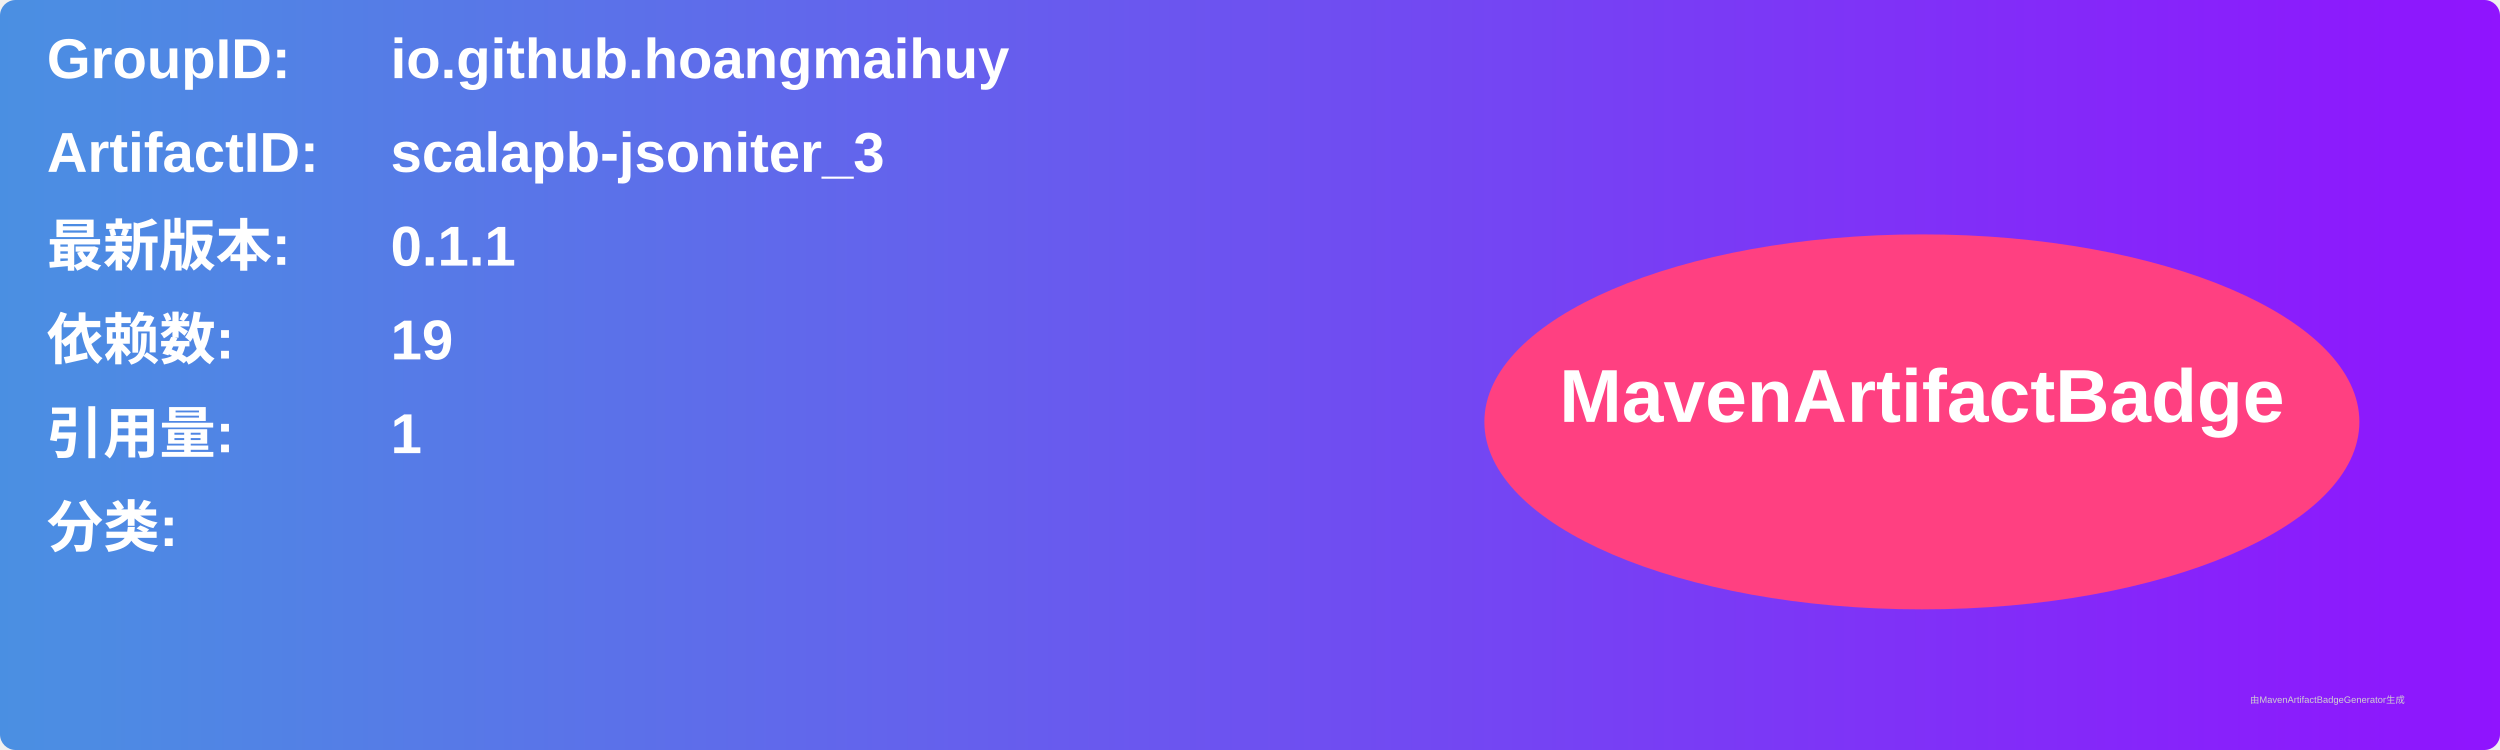
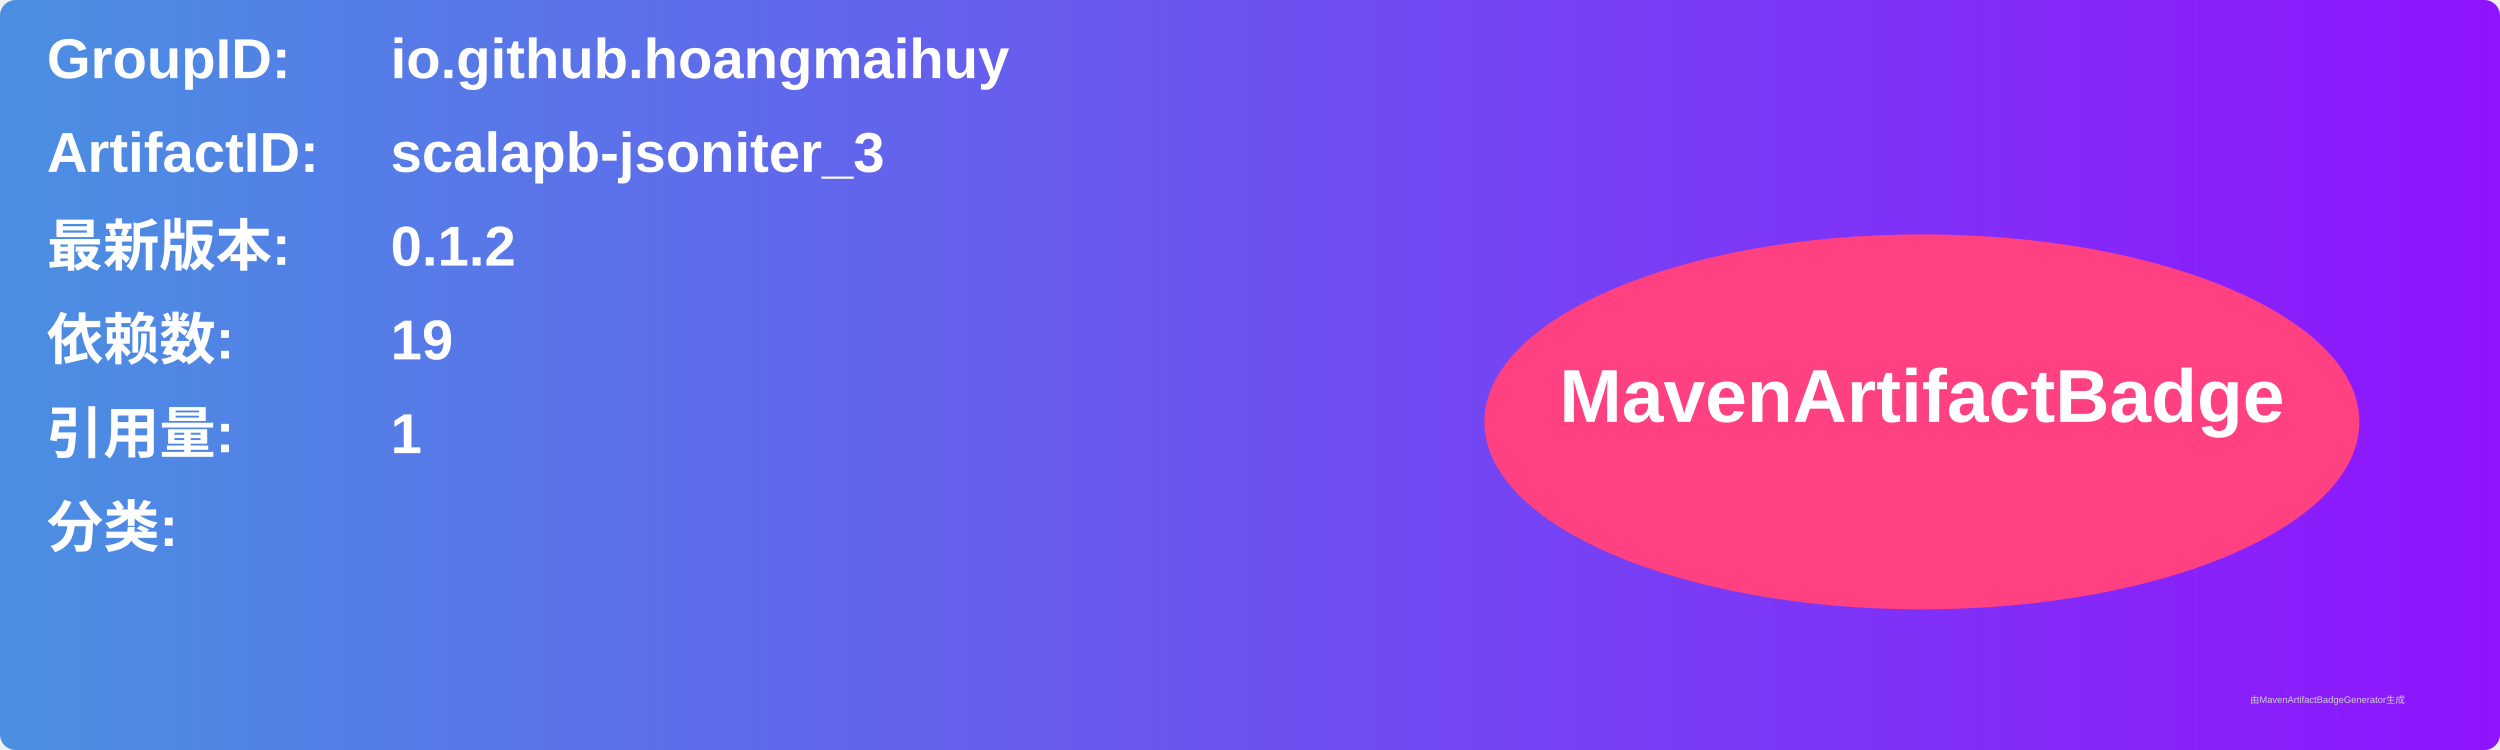
<svg xmlns="http://www.w3.org/2000/svg" width="800" height="240" viewBox="0 0 800 240">
  <linearGradient id="grad" x1="0%" y1="0%" x2="100%" y2="0%">
    <stop offset="0%" stop-color="#4a90e2" />
    <stop offset="100%" stop-color="#9013fe" />
  </linearGradient>
  <rect width="100%" height="100%" rx="5" ry="5" fill="url(#grad)" />
  <g transform="translate(15, 15)">
    <text x="0" y="10" font-family="Arial" font-size="18" fill="white" font-weight="bold" width="260">GroupID:</text>
    <text x="110" y="10" font-family="Arial" font-size="18" fill="white" font-weight="bold" width="460">io.github.hoangmaihuy</text>
    <text x="0" y="40" font-family="Arial" font-size="18" fill="white" font-weight="bold" width="260">ArtifactID:</text>
    <text x="110" y="40" font-family="Arial" font-size="18" fill="white" font-weight="bold" width="460">scalapb-jsoniter_3</text>
    <text x="0" y="70" font-family="Arial" font-size="18" fill="white" font-weight="bold">最新版本:</text>
    <text x="110" y="70" font-family="Arial" font-size="18" fill="white" font-weight="bold">
-       <tspan font-weight="bold">0.1.1</tspan>
+       <tspan font-weight="bold">0.1.2</tspan>
    </text>
    <text x="0" y="100" font-family="Arial" font-size="18" fill="white" font-weight="bold">依赖数: </text>
    <text x="110" y="100" font-family="Arial" font-size="18" fill="white">
      <tspan font-weight="bold">19</tspan>
    </text>
    <text x="0" y="130" font-family="Arial" font-size="18" fill="white" font-weight="bold">引用量: </text>
    <text x="110" y="130" font-family="Arial" font-size="18" fill="white">
      <tspan font-weight="bold">1</tspan>
    </text>
    <text x="0" y="160" font-family="Arial" font-size="18" fill="white" font-weight="bold">分类:</text>
    <text x="10" y="190" font-family="Arial" font-size="10" fill="white">
      <tspan font-weight="bold" />
    </text>
    <ellipse cx="600" cy="120" rx="140" ry="60" fill="#ff4081" />
    <text x="600" y="120" text-anchor="middle" font-family="Arial" font-size="24" fill="white" font-weight="bold">MavenArtifactBadge</text>
  </g>
  <text x="720" y="225" font-family="Arial" font-size="3" fill="#d0d0d0">由MavenArtifactBadgeGenerator生成</text>
</svg>
